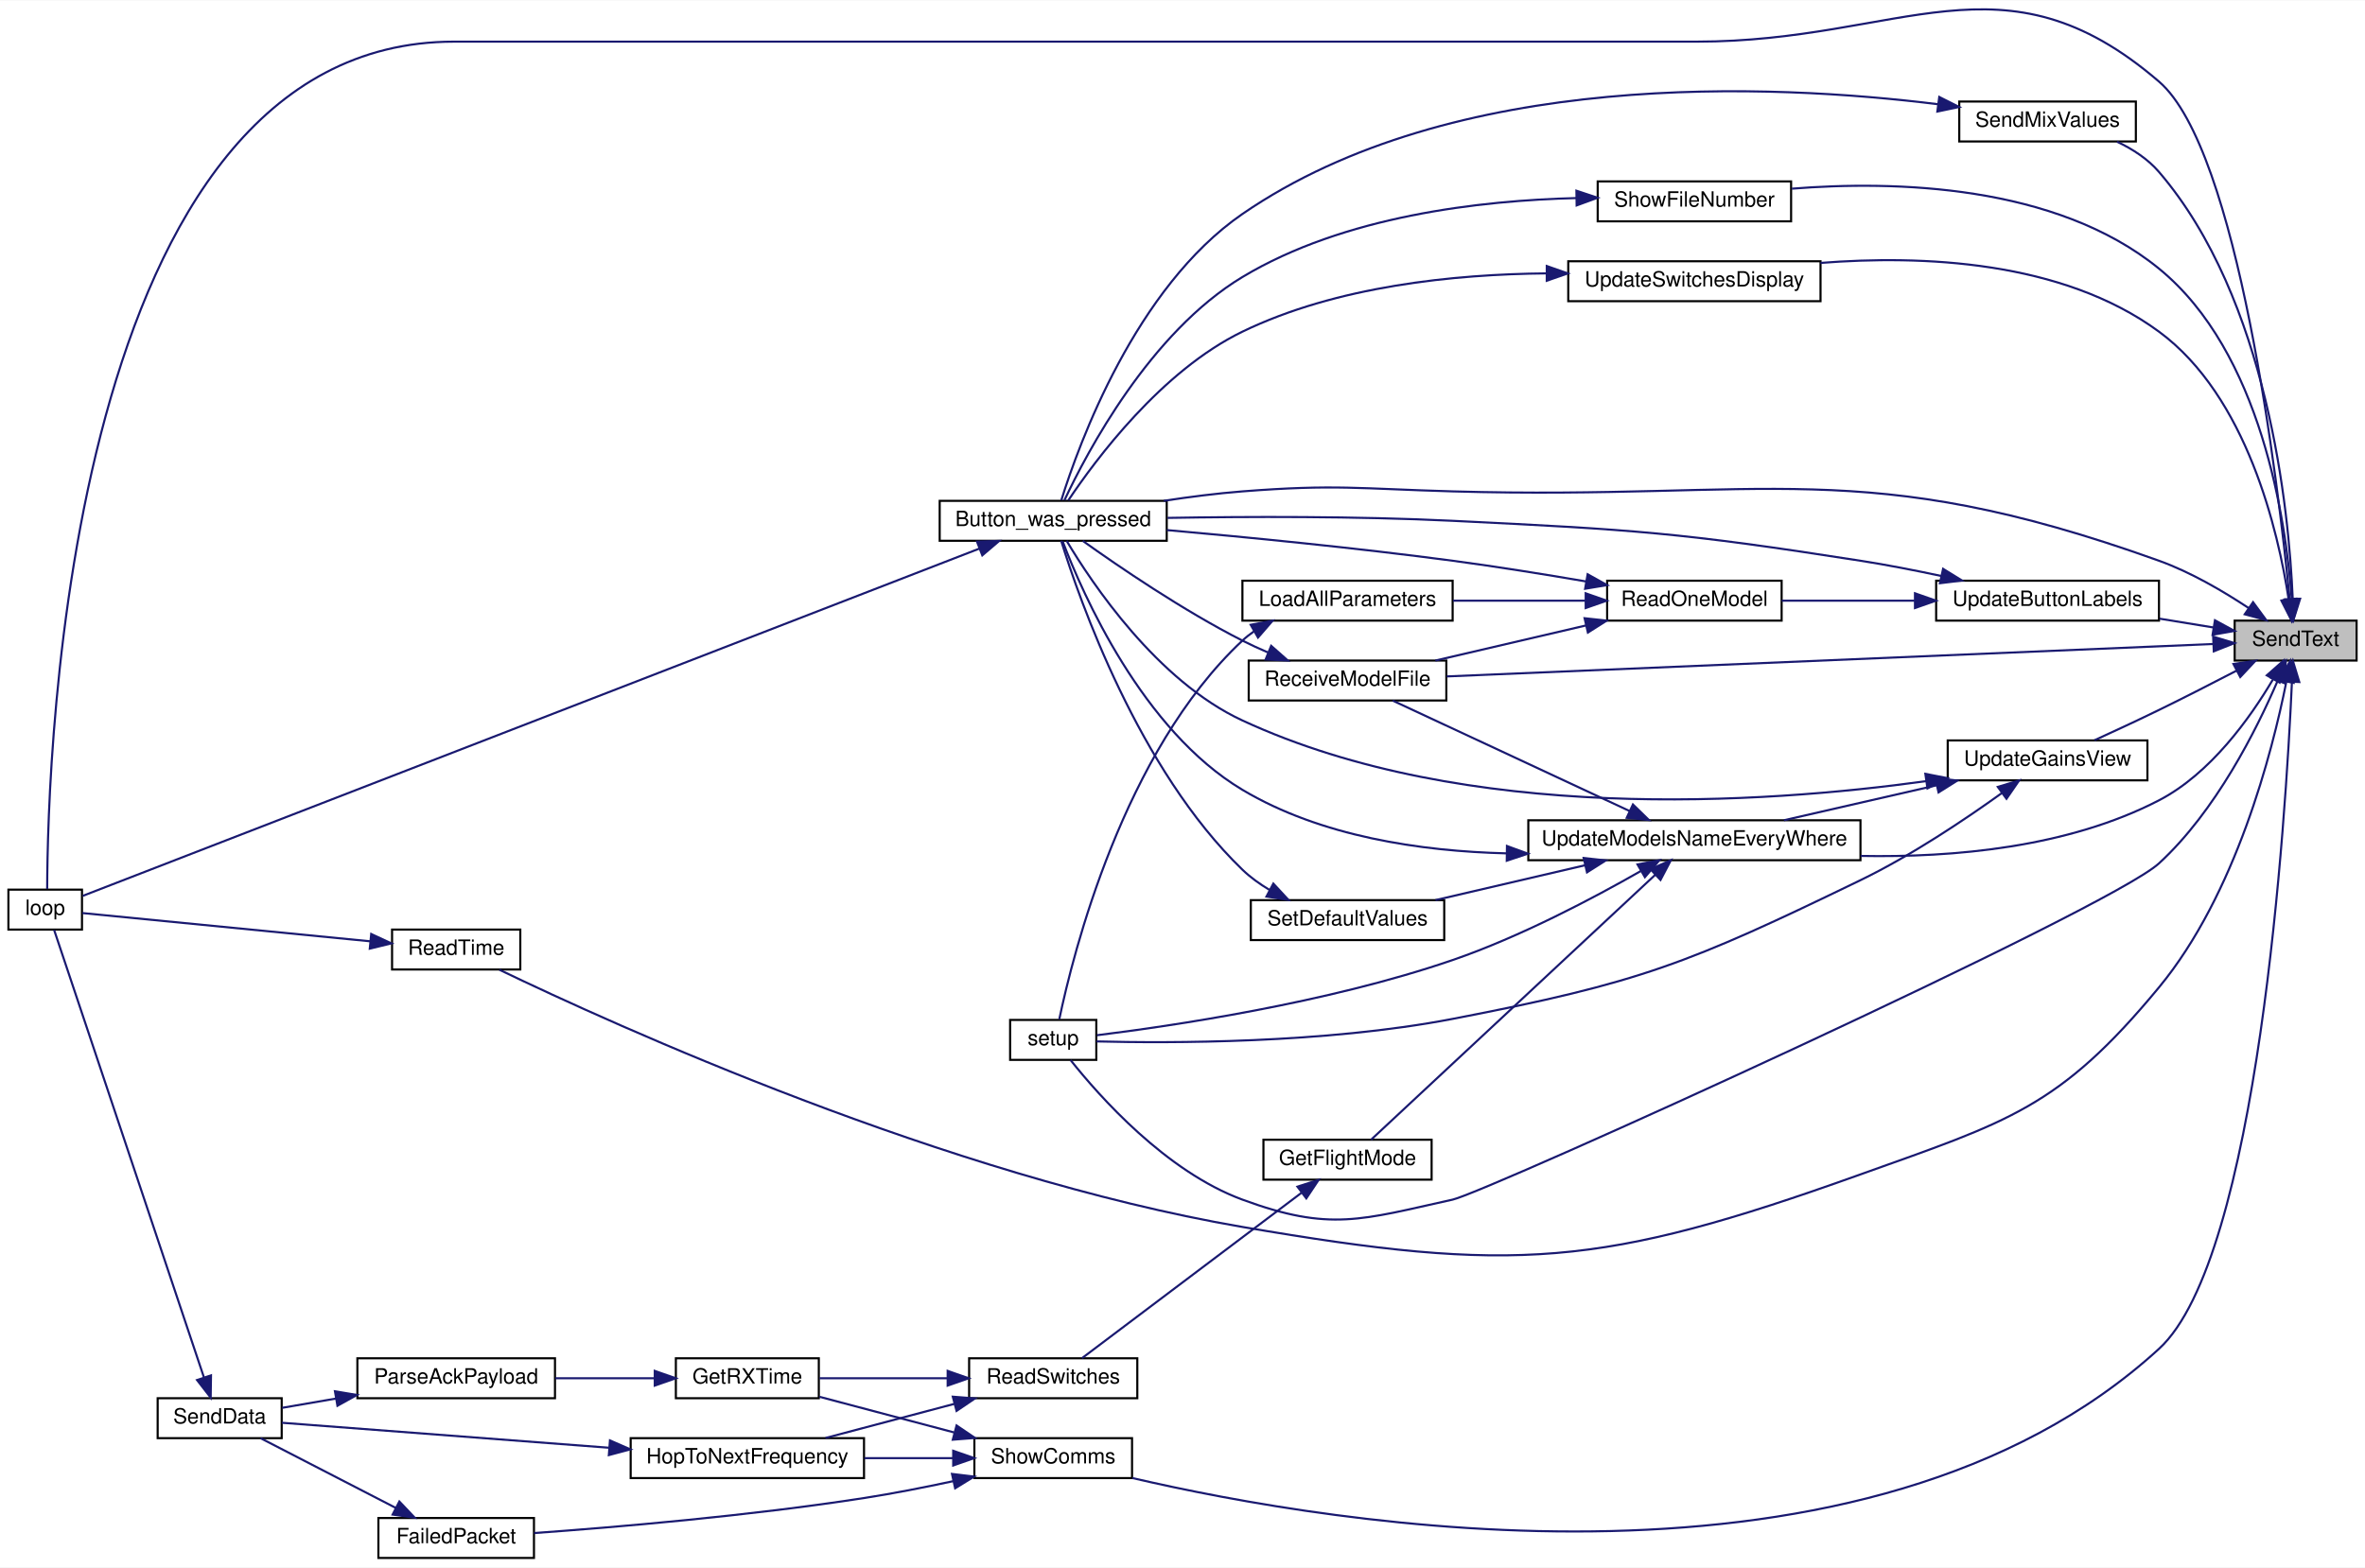
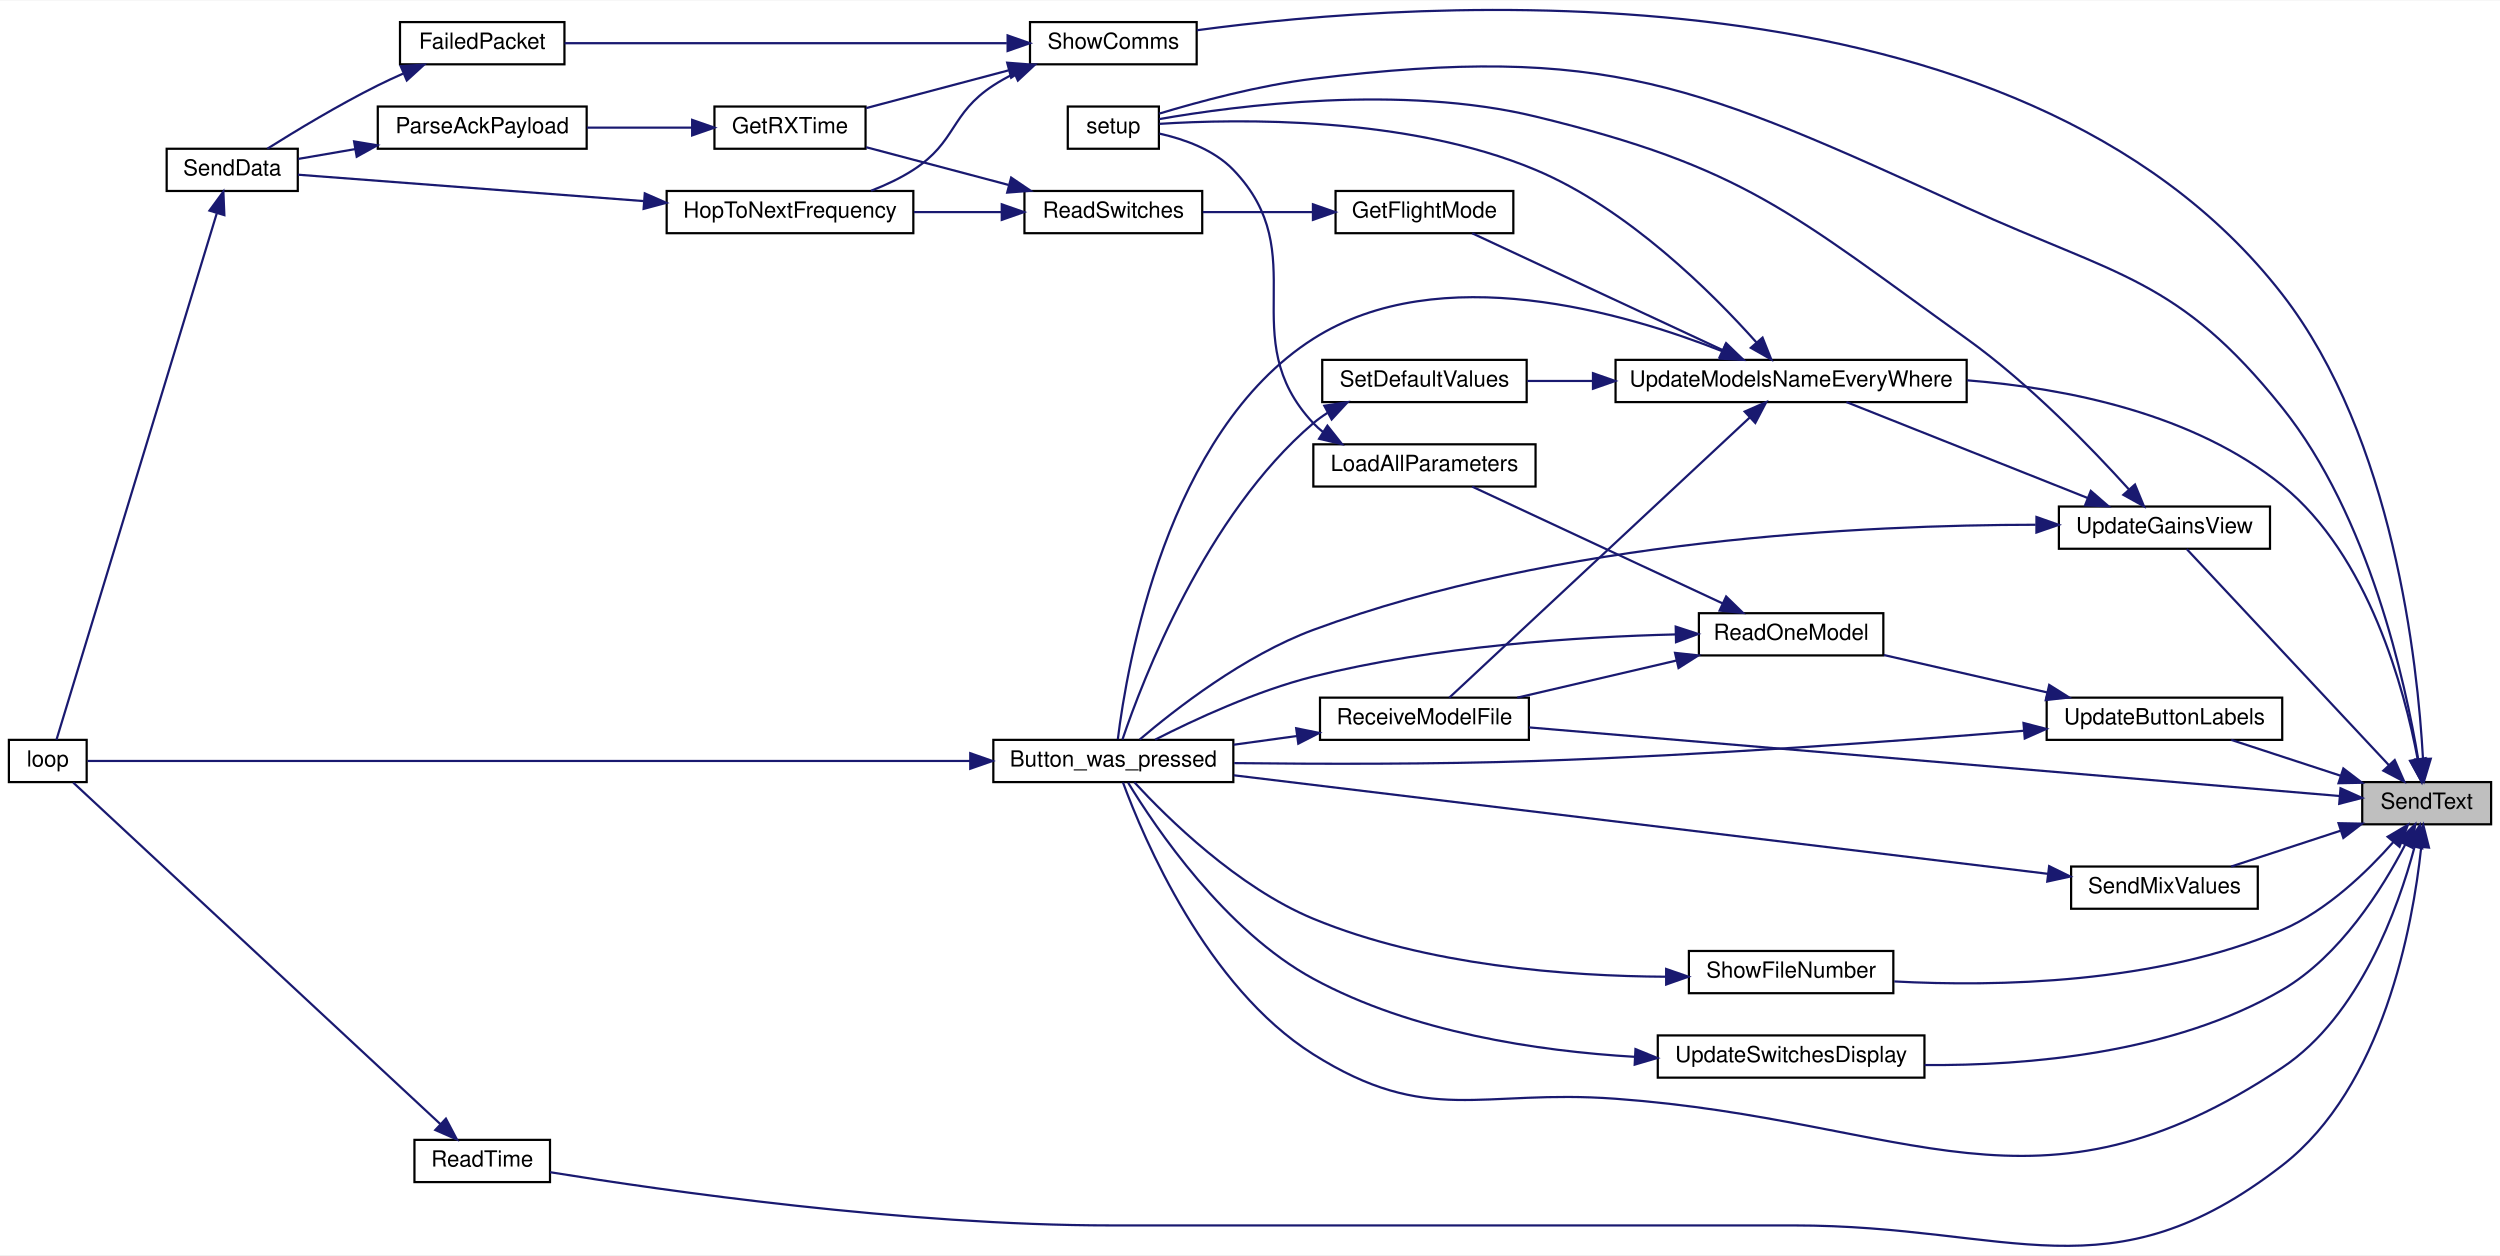
- <svg xmlns="http://www.w3.org/2000/svg" xmlns:xlink="http://www.w3.org/1999/xlink" width="1125pt" height="746pt" viewBox="0.00 0.00 1125.00 745.63">
-   <g id="graph0" class="graph" transform="scale(1 1) rotate(0) translate(4 741.63)">
-     <polygon fill="white" stroke="transparent" points="-4,4 -4,-741.63 1121,-741.63 1121,4 -4,4" />
+ <svg xmlns="http://www.w3.org/2000/svg" xmlns:xlink="http://www.w3.org/1999/xlink" width="1125pt" height="565pt" viewBox="0.00 0.00 1125.00 564.54">
+   <g id="graph0" class="graph" transform="scale(1 1) rotate(0) translate(4 560.54)">
+     <polygon fill="white" stroke="transparent" points="-4,4 -4,-560.54 1121,-560.54 1121,4 -4,4" />
    <g id="node1" class="node">
      <g id="a_node1">
        <a xlink:title=" ">
-           <polygon fill="#bfbfbf" stroke="black" points="1059,-427.5 1059,-446.5 1117,-446.5 1117,-427.5 1059,-427.5" />
-           <text text-anchor="middle" x="1088" y="-434.5" font-family="Helvetica,sans-Serif" font-size="10.00">SendText</text>
+           <polygon fill="#bfbfbf" stroke="black" points="1059,-189.83 1059,-208.83 1117,-208.83 1117,-189.83 1059,-189.83" />
+           <text text-anchor="middle" x="1088" y="-196.83" font-family="Helvetica,sans-Serif" font-size="10.00">SendText</text>
        </a>
      </g>
    </g>
    <g id="node2" class="node">
      <g id="a_node2">
        <a xlink:href="_transmitter_code_2src_2main_8cpp.html#aed6c682ed45951f95e0b02cf6b570da2" target="_top" xlink:title=" ">
-           <polygon fill="white" stroke="black" points="443,-484.5 443,-503.5 551,-503.5 551,-484.5 443,-484.5" />
-           <text text-anchor="middle" x="497" y="-491.5" font-family="Helvetica,sans-Serif" font-size="10.00">Button_was_pressed</text>
+           <polygon fill="white" stroke="black" points="443,-208.83 443,-227.83 551,-227.83 551,-208.83 443,-208.83" />
+           <text text-anchor="middle" x="497" y="-215.83" font-family="Helvetica,sans-Serif" font-size="10.00">Button_was_pressed</text>
        </a>
      </g>
    </g>
    <g id="edge1" class="edge">
-       <path fill="none" stroke="midnightblue" d="M1065.62,-452.51C1053.65,-460.45 1038.12,-469.57 1023,-475 881.78,-525.71 836.99,-503.75 687,-508 642.57,-509.26 631.31,-511.46 587,-508 574.84,-507.05 561.82,-505.38 549.61,-503.51" />
-       <polygon fill="midnightblue" stroke="midnightblue" points="1067.75,-455.29 1074.02,-446.75 1063.79,-449.52 1067.75,-455.29" />
+       <path fill="none" stroke="midnightblue" d="M1082.53,-179.56C1075.2,-152.2 1057.83,-103.54 1023,-80.33 911.93,-6.31 856.12,-56.59 723,-66.33 662.07,-70.79 638.7,-53.78 587,-86.33 538.81,-116.66 510.55,-183.65 501.34,-208.66" />
+       <polygon fill="midnightblue" stroke="midnightblue" points="1079.2,-180.67 1085,-189.54 1085.99,-178.99 1079.2,-180.67" />
+     </g>
+     <g id="node4" class="node">
+       <g id="a_node4">
+         <a xlink:href="_transmitter_code_2src_2main_8cpp.html#a483cced19b61975f76957f5696425fe9" target="_top" xlink:title=" ">
+           <polygon fill="white" stroke="black" points="182.5,-28.83 182.5,-47.83 243.5,-47.83 243.5,-28.83 182.5,-28.83" />
+           <text text-anchor="middle" x="213" y="-35.83" font-family="Helvetica,sans-Serif" font-size="10.00">ReadTime</text>
+         </a>
+       </g>
+     </g>
+     <g id="edge3" class="edge">
+       <path fill="none" stroke="midnightblue" d="M1085.51,-179.23C1081.73,-144.04 1068.55,-71.64 1023,-36.33 945.14,24.02 901.51,-9.33 803,-9.33 803,-9.33 803,-9.33 496,-9.33 403.47,-9.33 294.76,-24.97 243.54,-33.28" />
+       <polygon fill="midnightblue" stroke="midnightblue" points="1082.06,-179.99 1086.46,-189.63 1089.04,-179.36 1082.06,-179.99" />
+     </g>
+     <g id="node5" class="node">
+       <g id="a_node5">
+         <a xlink:href="_transmitter_code_2src_2main_8cpp.html#ab7c9edf843c732d7fe296564f39bc0dc" target="_top" xlink:title="RECEIVE A MODEL FILE.">
+           <polygon fill="white" stroke="black" points="590,-227.83 590,-246.83 684,-246.83 684,-227.83 590,-227.83" />
+           <text text-anchor="middle" x="637" y="-234.83" font-family="Helvetica,sans-Serif" font-size="10.00">ReceiveModelFile</text>
+         </a>
+       </g>
+     </g>
+     <g id="edge5" class="edge">
+       <path fill="none" stroke="midnightblue" d="M1048.75,-202.57C966.49,-209.53 773.01,-225.9 684.12,-233.43" />
+       <polygon fill="midnightblue" stroke="midnightblue" points="1049.24,-206.04 1058.91,-201.71 1048.65,-199.06 1049.24,-206.04" />
+     </g>
+     <g id="node6" class="node">
+       <g id="a_node6">
+         <a xlink:href="_transmitter_code_2src_2main_8cpp.html#a5616f31633181a5cefde5d7cb6210d3f" target="_top" xlink:title=" ">
+           <polygon fill="white" stroke="black" points="928,-151.83 928,-170.83 1012,-170.83 1012,-151.83 928,-151.83" />
+           <text text-anchor="middle" x="970" y="-158.83" font-family="Helvetica,sans-Serif" font-size="10.00">SendMixValues</text>
+         </a>
+       </g>
+     </g>
+     <g id="edge7" class="edge">
+       <path fill="none" stroke="midnightblue" d="M1049.31,-186.98C1033.31,-181.74 1014.95,-175.73 1000.03,-170.84" />
+       <polygon fill="midnightblue" stroke="midnightblue" points="1048.33,-190.34 1058.92,-190.13 1050.51,-183.69 1048.33,-190.34" />
+     </g>
+     <g id="node7" class="node">
+       <g id="a_node7">
+         <a xlink:href="_transmitter_code_2src_2main_8cpp.html#a4fc01d736fe50cf5b977f755b675f11d" target="_top" xlink:title=" ">
+           <polygon fill="white" stroke="black" points="476.5,-493.83 476.5,-512.83 517.5,-512.83 517.5,-493.83 476.5,-493.83" />
+           <text text-anchor="middle" x="497" y="-500.83" font-family="Helvetica,sans-Serif" font-size="10.00">setup</text>
+         </a>
+       </g>
+     </g>
+     <g id="edge9" class="edge">
+       <path fill="none" stroke="midnightblue" d="M1084.25,-218.8C1078.44,-253.86 1062.1,-328.54 1023,-377.33 976.28,-435.64 948.99,-436.34 881,-467.33 759.81,-522.57 719.21,-541.43 587,-525.33 562.67,-522.37 535.4,-515.01 517.54,-509.61" />
+       <polygon fill="midnightblue" stroke="midnightblue" points="1087.71,-219.3 1085.78,-208.88 1080.79,-218.23 1087.71,-219.3" />
+     </g>
+     <g id="node8" class="node">
+       <g id="a_node8">
+         <a xlink:href="_radio_functions_8h.html#aac472b3398ab38e7f54b1a2cae96ba62" target="_top" xlink:title="SHOW COMMS.">
+           <polygon fill="white" stroke="black" points="459.5,-531.83 459.5,-550.83 534.5,-550.83 534.5,-531.83 459.5,-531.83" />
+           <text text-anchor="middle" x="497" y="-538.83" font-family="Helvetica,sans-Serif" font-size="10.00">ShowComms</text>
+         </a>
+       </g>
+     </g>
+     <g id="edge10" class="edge">
+       <path fill="none" stroke="midnightblue" d="M1086.34,-219.41C1083.97,-262.22 1073.07,-363.8 1023,-428.33 904.42,-581.18 633.15,-560.49 534.62,-547.16" />
+       <polygon fill="midnightblue" stroke="midnightblue" points="1089.85,-219.34 1086.8,-209.2 1082.86,-219.03 1089.85,-219.34" />
+     </g>
+     <g id="node14" class="node">
+       <g id="a_node14">
+         <a xlink:href="_transmitter_code_2src_2main_8cpp.html#aa337d6e5cf496fbca7cdc61818f8239a" target="_top" xlink:title="updates display in textbox">
+           <polygon fill="white" stroke="black" points="756,-113.83 756,-132.83 848,-132.83 848,-113.83 756,-113.83" />
+           <text text-anchor="middle" x="802" y="-120.83" font-family="Helvetica,sans-Serif" font-size="10.00">ShowFileNumber</text>
+         </a>
+       </g>
+     </g>
+     <g id="edge19" class="edge">
+       <path fill="none" stroke="midnightblue" d="M1073.09,-181.95C1061.31,-168.59 1043.14,-151.01 1023,-142.33 966.49,-117.98 894.37,-116.69 848.41,-119.12" />
+       <polygon fill="midnightblue" stroke="midnightblue" points="1070.44,-184.23 1079.57,-189.6 1075.78,-179.7 1070.44,-184.23" />
+     </g>
+     <g id="node15" class="node">
+       <g id="a_node15">
+         <a xlink:href="_transmitter_code_2src_2main_8cpp.html#abf59862cf6c4e3df5a76f0bfea8919ef" target="_top" xlink:title=" ">
+           <polygon fill="white" stroke="black" points="917,-227.83 917,-246.83 1023,-246.83 1023,-227.83 917,-227.83" />
+           <text text-anchor="middle" x="970" y="-234.83" font-family="Helvetica,sans-Serif" font-size="10.00">UpdateButtonLabels</text>
+         </a>
+       </g>
+     </g>
+     <g id="edge21" class="edge">
+       <path fill="none" stroke="midnightblue" d="M1049.31,-211.68C1033.31,-216.92 1014.95,-222.93 1000.03,-227.82" />
+       <polygon fill="midnightblue" stroke="midnightblue" points="1050.51,-214.97 1058.92,-208.53 1048.33,-208.32 1050.51,-214.97" />
+     </g>
+     <g id="node18" class="node">
+       <g id="a_node18">
+         <a xlink:href="_transmitter_code_2src_2main_8cpp.html#a04d3d440eb8e47bc4061b9c51e27e206" target="_top" xlink:title=" ">
+           <polygon fill="white" stroke="black" points="922.5,-313.83 922.5,-332.83 1017.5,-332.83 1017.5,-313.83 922.5,-313.83" />
+           <text text-anchor="middle" x="970" y="-320.83" font-family="Helvetica,sans-Serif" font-size="10.00">UpdateGainsView</text>
+         </a>
+       </g>
+     </g>
+     <g id="edge28" class="edge">
+       <path fill="none" stroke="midnightblue" d="M1070.99,-216.45C1046.28,-242.86 999.67,-292.68 980.06,-313.65" />
+       <polygon fill="midnightblue" stroke="midnightblue" points="1073.62,-218.75 1077.9,-209.06 1068.51,-213.97 1073.62,-218.75" />
+     </g>
+     <g id="node19" class="node">
+       <g id="a_node19">
+         <a xlink:href="_transmitter_code_2src_2main_8cpp.html#a9e1de754e1d2d483fb15957f70cf0488" target="_top" xlink:title=" ">
+           <polygon fill="white" stroke="black" points="723,-379.83 723,-398.83 881,-398.83 881,-379.83 723,-379.83" />
+           <text text-anchor="middle" x="802" y="-386.83" font-family="Helvetica,sans-Serif" font-size="10.00">UpdateModelsNameEveryWhere</text>
+         </a>
+       </g>
+     </g>
+     <g id="edge41" class="edge">
+       <path fill="none" stroke="midnightblue" d="M1083.93,-219.25C1078.01,-250.51 1061.98,-310.79 1023,-342.33 983.38,-374.39 926.98,-385.98 881.21,-389.63" />
+       <polygon fill="midnightblue" stroke="midnightblue" points="1087.42,-219.6 1085.67,-209.15 1080.52,-218.41 1087.42,-219.6" />
+     </g>
+     <g id="node23" class="node">
+       <g id="a_node23">
+         <a xlink:href="_transmitter_code_2src_2main_8cpp.html#a789078ba3c1d92997ab8764eb20cce4f" target="_top" xlink:title=" ">
+           <polygon fill="white" stroke="black" points="742,-75.83 742,-94.83 862,-94.83 862,-75.83 742,-75.83" />
+           <text text-anchor="middle" x="802" y="-82.83" font-family="Helvetica,sans-Serif" font-size="10.00">UpdateSwitchesDisplay</text>
+         </a>
+       </g>
+     </g>
+     <g id="edge42" class="edge">
+       <path fill="none" stroke="midnightblue" d="M1078.28,-180.57C1068.02,-160.81 1049.03,-130.5 1023,-115.33 974.04,-86.8 908.77,-81.14 862.06,-81.5" />
+       <polygon fill="midnightblue" stroke="midnightblue" points="1075.27,-182.39 1082.83,-189.81 1081.55,-179.29 1075.27,-182.39" />
    </g>
    <g id="node3" class="node">
      <g id="a_node3">
        <a xlink:href="_transmitter_code_2src_2main_8cpp.html#afe461d27b9c48d5921c00d521181f12f" target="_top" xlink:title=" ">
-           <polygon fill="white" stroke="black" points="0,-299.5 0,-318.5 35,-318.5 35,-299.5 0,-299.5" />
-           <text text-anchor="middle" x="17.5" y="-306.5" font-family="Helvetica,sans-Serif" font-size="10.00">loop</text>
-         </a>
-       </g>
-     </g>
-     <g id="edge3" class="edge">
-       <path fill="none" stroke="midnightblue" d="M1085.21,-456.5C1079.66,-512.27 1060.81,-670.47 1023,-703 948.6,-767 901.14,-722 803,-722 803,-722 803,-722 212,-722 27.9,-722 18.6,-381.34 18.44,-318.8" />
-       <polygon fill="midnightblue" stroke="midnightblue" points="1088.7,-456.8 1086.17,-446.51 1081.73,-456.13 1088.7,-456.8" />
-     </g>
-     <g id="node4" class="node">
-       <g id="a_node4">
-         <a xlink:href="_transmitter_code_2src_2main_8cpp.html#a483cced19b61975f76957f5696425fe9" target="_top" xlink:title=" ">
-           <polygon fill="white" stroke="black" points="182.5,-280.5 182.5,-299.5 243.5,-299.5 243.5,-280.5 182.5,-280.5" />
-           <text text-anchor="middle" x="213" y="-287.5" font-family="Helvetica,sans-Serif" font-size="10.00">ReadTime</text>
-         </a>
-       </g>
+           <polygon fill="white" stroke="black" points="0,-208.83 0,-227.83 35,-227.83 35,-208.83 0,-208.83" />
+           <text text-anchor="middle" x="17.5" y="-215.83" font-family="Helvetica,sans-Serif" font-size="10.00">loop</text>
+         </a>
+       </g>
+     </g>
+     <g id="edge2" class="edge">
+       <path fill="none" stroke="midnightblue" d="M432.57,-218.33C321.68,-218.33 98.39,-218.33 35.39,-218.33" />
+       <polygon fill="midnightblue" stroke="midnightblue" points="432.61,-221.83 442.61,-218.33 432.61,-214.83 432.61,-221.83" />
    </g>
    <g id="edge4" class="edge">
-       <path fill="none" stroke="midnightblue" d="M1083.53,-417.13C1076.87,-383.89 1059.59,-316.29 1023,-272 975.56,-214.58 951.12,-208.12 881,-183 757.55,-138.77 716.25,-135.81 587,-158 446.18,-182.18 287.95,-254.21 233.57,-280.37" />
-       <polygon fill="midnightblue" stroke="midnightblue" points="1080.17,-418.18 1085.46,-427.36 1087.04,-416.89 1080.17,-418.18" />
-     </g>
-     <g id="node5" class="node">
-       <g id="a_node5">
-         <a xlink:href="_transmitter_code_2src_2main_8cpp.html#ab7c9edf843c732d7fe296564f39bc0dc" target="_top" xlink:title="RECEIVE A MODEL FILE.">
-           <polygon fill="white" stroke="black" points="590,-408.5 590,-427.5 684,-427.5 684,-408.5 590,-408.5" />
-           <text text-anchor="middle" x="637" y="-415.5" font-family="Helvetica,sans-Serif" font-size="10.00">ReceiveModelFile</text>
-         </a>
-       </g>
+       <path fill="none" stroke="midnightblue" d="M194.24,-54.85C154.71,-91.62 60.46,-179.3 28.95,-208.6" />
+       <polygon fill="midnightblue" stroke="midnightblue" points="196.66,-57.38 201.6,-48.01 191.89,-52.26 196.66,-57.38" />
    </g>
    <g id="edge6" class="edge">
-       <path fill="none" stroke="midnightblue" d="M1048.75,-435.38C966.49,-431.9 773.01,-423.71 684.12,-419.95" />
-       <polygon fill="midnightblue" stroke="midnightblue" points="1048.77,-438.89 1058.91,-435.81 1049.07,-431.89 1048.77,-438.89" />
-     </g>
-     <g id="node6" class="node">
-       <g id="a_node6">
-         <a xlink:href="_transmitter_code_2src_2main_8cpp.html#a5616f31633181a5cefde5d7cb6210d3f" target="_top" xlink:title=" ">
-           <polygon fill="white" stroke="black" points="928,-674.5 928,-693.5 1012,-693.5 1012,-674.5 928,-674.5" />
-           <text text-anchor="middle" x="970" y="-681.5" font-family="Helvetica,sans-Serif" font-size="10.00">SendMixValues</text>
-         </a>
-       </g>
+       <path fill="none" stroke="midnightblue" d="M579.61,-229.57C570.19,-228.27 560.45,-226.93 551.12,-225.64" />
+       <polygon fill="midnightblue" stroke="midnightblue" points="579.28,-233.05 589.66,-230.95 580.23,-226.12 579.28,-233.05" />
    </g>
    <g id="edge8" class="edge">
-       <path fill="none" stroke="midnightblue" d="M1086.62,-456.92C1084.8,-499.31 1074.88,-599.51 1023,-660 1017.69,-666.19 1010.45,-670.88 1003.06,-674.39" />
-       <polygon fill="midnightblue" stroke="midnightblue" points="1090.13,-456.9 1086.95,-446.79 1083.13,-456.68 1090.13,-456.9" />
-     </g>
-     <g id="node7" class="node">
-       <g id="a_node7">
-         <a xlink:href="_transmitter_code_2src_2main_8cpp.html#a4fc01d736fe50cf5b977f755b675f11d" target="_top" xlink:title=" ">
-           <polygon fill="white" stroke="black" points="476.5,-237.5 476.5,-256.5 517.5,-256.5 517.5,-237.5 476.5,-237.5" />
-           <text text-anchor="middle" x="497" y="-244.5" font-family="Helvetica,sans-Serif" font-size="10.00">setup</text>
-         </a>
-       </g>
-     </g>
-     <g id="edge10" class="edge">
-       <path fill="none" stroke="midnightblue" d="M1079.44,-417.86C1069.5,-394.73 1050.05,-355.84 1023,-331 999.07,-309.02 703.1,-174.55 687,-171 643.6,-161.42 628.7,-155.62 587,-171 550.59,-184.43 518.97,-220.13 505.26,-237.39" />
-       <polygon fill="midnightblue" stroke="midnightblue" points="1076.28,-419.37 1083.34,-427.27 1082.75,-416.69 1076.28,-419.37" />
-     </g>
-     <g id="node8" class="node">
-       <g id="a_node8">
-         <a xlink:href="_radio_functions_8h.html#aac472b3398ab38e7f54b1a2cae96ba62" target="_top" xlink:title="SHOW COMMS.">
-           <polygon fill="white" stroke="black" points="459.5,-38.5 459.5,-57.5 534.5,-57.5 534.5,-38.5 459.5,-38.5" />
-           <text text-anchor="middle" x="497" y="-45.5" font-family="Helvetica,sans-Serif" font-size="10.00">ShowComms</text>
-         </a>
-       </g>
-     </g>
-     <g id="edge11" class="edge">
-       <path fill="none" stroke="midnightblue" d="M1086.24,-417.24C1083.28,-351.71 1070.26,-143.23 1023,-100 883.95,27.2 629.29,-16.48 534.67,-38.52" />
-       <polygon fill="midnightblue" stroke="midnightblue" points="1082.75,-417.59 1086.67,-427.43 1089.74,-417.29 1082.75,-417.59" />
-     </g>
-     <g id="node14" class="node">
-       <g id="a_node14">
-         <a xlink:href="_transmitter_code_2src_2main_8cpp.html#aa337d6e5cf496fbca7cdc61818f8239a" target="_top" xlink:title="updates display in textbox">
-           <polygon fill="white" stroke="black" points="756,-636.5 756,-655.5 848,-655.5 848,-636.5 756,-636.5" />
-           <text text-anchor="middle" x="802" y="-643.5" font-family="Helvetica,sans-Serif" font-size="10.00">ShowFileNumber</text>
-         </a>
-       </g>
-     </g>
-     <g id="edge20" class="edge">
-       <path fill="none" stroke="midnightblue" d="M1086.16,-456.62C1083.43,-493.75 1071.88,-574.14 1023,-614 973.8,-654.13 896.99,-655.9 848.37,-652.04" />
-       <polygon fill="midnightblue" stroke="midnightblue" points="1089.66,-456.77 1086.75,-446.58 1082.67,-456.36 1089.66,-456.77" />
-     </g>
-     <g id="node15" class="node">
-       <g id="a_node15">
-         <a xlink:href="_transmitter_code_2src_2main_8cpp.html#abf59862cf6c4e3df5a76f0bfea8919ef" target="_top" xlink:title=" ">
-           <polygon fill="white" stroke="black" points="917,-446.5 917,-465.5 1023,-465.5 1023,-446.5 917,-446.5" />
-           <text text-anchor="middle" x="970" y="-453.5" font-family="Helvetica,sans-Serif" font-size="10.00">UpdateButtonLabels</text>
-         </a>
-       </g>
-     </g>
-     <g id="edge22" class="edge">
-       <path fill="none" stroke="midnightblue" d="M1048.93,-443.24C1040.73,-444.58 1031.94,-446.02 1023.32,-447.43" />
-       <polygon fill="midnightblue" stroke="midnightblue" points="1049.62,-446.67 1058.92,-441.6 1048.49,-439.76 1049.62,-446.67" />
-     </g>
-     <g id="node18" class="node">
-       <g id="a_node18">
-         <a xlink:href="_transmitter_code_2src_2main_8cpp.html#a04d3d440eb8e47bc4061b9c51e27e206" target="_top" xlink:title=" ">
-           <polygon fill="white" stroke="black" points="922.5,-370.5 922.5,-389.5 1017.5,-389.5 1017.5,-370.5 922.5,-370.5" />
-           <text text-anchor="middle" x="970" y="-377.5" font-family="Helvetica,sans-Serif" font-size="10.00">UpdateGainsView</text>
-         </a>
-       </g>
-     </g>
-     <g id="edge29" class="edge">
-       <path fill="none" stroke="midnightblue" d="M1059.91,-422.7C1048.56,-416.8 1035.2,-409.96 1023,-404 1012.99,-399.11 1001.79,-393.91 992.35,-389.6" />
-       <polygon fill="midnightblue" stroke="midnightblue" points="1058.42,-425.87 1068.9,-427.4 1061.66,-419.66 1058.42,-425.87" />
-     </g>
-     <g id="node19" class="node">
-       <g id="a_node19">
-         <a xlink:href="_transmitter_code_2src_2main_8cpp.html#a9e1de754e1d2d483fb15957f70cf0488" target="_top" xlink:title=" ">
-           <polygon fill="white" stroke="black" points="723,-332.5 723,-351.5 881,-351.5 881,-332.5 723,-332.5" />
-           <text text-anchor="middle" x="802" y="-339.5" font-family="Helvetica,sans-Serif" font-size="10.00">UpdateModelsNameEveryWhere</text>
-         </a>
-       </g>
-     </g>
-     <g id="edge42" class="edge">
-       <path fill="none" stroke="midnightblue" d="M1077.15,-418.42C1066.45,-400.32 1047.55,-373.73 1023,-361 979.7,-338.54 925.09,-333.71 881.11,-334.54" />
-       <polygon fill="midnightblue" stroke="midnightblue" points="1074.28,-420.46 1082.23,-427.46 1080.38,-417.03 1074.28,-420.46" />
-     </g>
-     <g id="node23" class="node">
-       <g id="a_node23">
-         <a xlink:href="_transmitter_code_2src_2main_8cpp.html#a789078ba3c1d92997ab8764eb20cce4f" target="_top" xlink:title=" ">
-           <polygon fill="white" stroke="black" points="742,-598.5 742,-617.5 862,-617.5 862,-598.5 742,-598.5" />
-           <text text-anchor="middle" x="802" y="-605.5" font-family="Helvetica,sans-Serif" font-size="10.00">UpdateSwitchesDisplay</text>
-         </a>
-       </g>
-     </g>
-     <g id="edge43" class="edge">
-       <path fill="none" stroke="midnightblue" d="M1084.69,-456.58C1079.74,-488.96 1064.91,-553.16 1023,-584 976.89,-617.93 909.93,-620.49 862.01,-616.71" />
-       <polygon fill="midnightblue" stroke="midnightblue" points="1088.17,-456.94 1086.06,-446.56 1081.24,-455.99 1088.17,-456.94" />
-     </g>
-     <g id="edge2" class="edge">
-       <path fill="none" stroke="midnightblue" d="M461.95,-480.81C367.5,-444.21 104.57,-342.35 35.37,-315.54" />
-       <polygon fill="midnightblue" stroke="midnightblue" points="460.74,-484.09 471.33,-484.44 463.27,-477.57 460.74,-484.09" />
-     </g>
-     <g id="edge5" class="edge">
-       <path fill="none" stroke="midnightblue" d="M171.98,-293.93C129.78,-298.07 65.33,-304.4 35.16,-307.36" />
-       <polygon fill="midnightblue" stroke="midnightblue" points="172.58,-297.39 182.19,-292.93 171.9,-290.42 172.58,-297.39" />
-     </g>
-     <g id="edge7" class="edge">
-       <path fill="none" stroke="midnightblue" d="M599.06,-431.4C594.94,-433.17 590.84,-435.05 587,-437 558.7,-451.37 528,-472.35 511.07,-484.44" />
-       <polygon fill="midnightblue" stroke="midnightblue" points="600.68,-434.52 608.62,-427.51 598.04,-428.04 600.68,-434.52" />
-     </g>
-     <g id="edge9" class="edge">
-       <path fill="none" stroke="midnightblue" d="M917.82,-692.23C839.26,-701.99 687.54,-709.16 587,-640 536.13,-605 509.17,-530.49 500.85,-503.78" />
-       <polygon fill="midnightblue" stroke="midnightblue" points="918.48,-695.67 927.94,-690.91 917.57,-688.73 918.48,-695.67" />
+       <path fill="none" stroke="midnightblue" d="M917.65,-167.54C827.67,-178.43 642.44,-200.85 551.18,-211.89" />
+       <polygon fill="midnightblue" stroke="midnightblue" points="918.11,-171.01 927.61,-166.34 917.27,-164.07 918.11,-171.01" />
    </g>
    <g id="node9" class="node">
      <g id="a_node9">
        <a xlink:href="_radio_functions_8h.html#a783a0141bea15d8539730afd4b3b06a3" target="_top" xlink:title=" ">
-           <polygon fill="white" stroke="black" points="176,-0.5 176,-19.5 250,-19.5 250,-0.5 176,-0.5" />
-           <text text-anchor="middle" x="213" y="-7.5" font-family="Helvetica,sans-Serif" font-size="10.00">FailedPacket</text>
-         </a>
-       </g>
-     </g>
-     <g id="edge12" class="edge">
-       <path fill="none" stroke="midnightblue" d="M449.28,-37C435.7,-34.08 420.81,-31.15 407,-29 352.6,-20.54 288.97,-15.14 250.08,-12.34" />
-       <polygon fill="midnightblue" stroke="midnightblue" points="448.85,-40.48 459.37,-39.21 450.35,-33.65 448.85,-40.48" />
+           <polygon fill="white" stroke="black" points="176,-531.83 176,-550.83 250,-550.83 250,-531.83 176,-531.83" />
+           <text text-anchor="middle" x="213" y="-538.83" font-family="Helvetica,sans-Serif" font-size="10.00">FailedPacket</text>
+         </a>
+       </g>
+     </g>
+     <g id="edge11" class="edge">
+       <path fill="none" stroke="midnightblue" d="M449.07,-541.33C393.1,-541.33 300.75,-541.33 250.07,-541.33" />
+       <polygon fill="midnightblue" stroke="midnightblue" points="449.42,-544.83 459.42,-541.33 449.42,-537.83 449.42,-544.83" />
    </g>
    <g id="node11" class="node">
      <g id="a_node11">
        <a xlink:href="_transmitter_code_2src_2main_8cpp.html#acd508e422b616377d0f0cdb44e4cfae0" target="_top" xlink:title=" ">
-           <polygon fill="white" stroke="black" points="317.5,-76.5 317.5,-95.5 385.5,-95.5 385.5,-76.5 317.5,-76.5" />
-           <text text-anchor="middle" x="351.5" y="-83.5" font-family="Helvetica,sans-Serif" font-size="10.00">GetRXTime</text>
-         </a>
-       </g>
-     </g>
-     <g id="edge15" class="edge">
-       <path fill="none" stroke="midnightblue" d="M449.85,-60.22C428.98,-65.75 404.8,-72.15 385.75,-77.2" />
-       <polygon fill="midnightblue" stroke="midnightblue" points="451.02,-63.53 459.79,-57.59 449.23,-56.77 451.02,-63.53" />
+           <polygon fill="white" stroke="black" points="317.5,-493.83 317.5,-512.83 385.5,-512.83 385.5,-493.83 317.5,-493.83" />
+           <text text-anchor="middle" x="351.5" y="-500.83" font-family="Helvetica,sans-Serif" font-size="10.00">GetRXTime</text>
+         </a>
+       </g>
+     </g>
+     <g id="edge14" class="edge">
+       <path fill="none" stroke="midnightblue" d="M449.85,-529.11C428.98,-523.58 404.8,-517.18 385.75,-512.13" />
+       <polygon fill="midnightblue" stroke="midnightblue" points="449.23,-532.56 459.79,-531.74 451.02,-525.8 449.23,-532.56" />
    </g>
    <g id="node13" class="node">
      <g id="a_node13">
        <a xlink:href="_radio_functions_8cpp.html#aa48ea4c5d47aa93d17dbc7d7b19238d8" target="_top" xlink:title=" ">
-           <polygon fill="white" stroke="black" points="296,-38.5 296,-57.5 407,-57.5 407,-38.5 296,-38.5" />
-           <text text-anchor="middle" x="351.5" y="-45.5" font-family="Helvetica,sans-Serif" font-size="10.00">HopToNextFrequency</text>
-         </a>
-       </g>
-     </g>
-     <g id="edge18" class="edge">
-       <path fill="none" stroke="midnightblue" d="M449.41,-48C435.94,-48 421.1,-48 407.18,-48" />
-       <polygon fill="midnightblue" stroke="midnightblue" points="449.42,-51.5 459.42,-48 449.42,-44.5 449.42,-51.5" />
+           <polygon fill="white" stroke="black" points="296,-455.83 296,-474.83 407,-474.83 407,-455.83 296,-455.83" />
+           <text text-anchor="middle" x="351.5" y="-462.83" font-family="Helvetica,sans-Serif" font-size="10.00">HopToNextFrequency</text>
+         </a>
+       </g>
+     </g>
+     <g id="edge17" class="edge">
+       <path fill="none" stroke="midnightblue" d="M452.4,-527.63C449.13,-526.02 445.95,-524.26 443,-522.33 423.52,-509.61 426.54,-496.96 407,-484.33 401.19,-480.58 394.56,-477.47 387.96,-474.92" />
+       <polygon fill="midnightblue" stroke="midnightblue" points="451.23,-530.93 461.79,-531.74 454.04,-524.52 451.23,-530.93" />
    </g>
    <g id="node10" class="node">
      <g id="a_node10">
        <a xlink:href="_radio_functions_8cpp.html#a3d7322e78f097d02d476f17a6306997c" target="_top" xlink:title=" ">
-           <polygon fill="white" stroke="black" points="71,-57.5 71,-76.5 130,-76.5 130,-57.5 71,-57.5" />
-           <text text-anchor="middle" x="100.5" y="-64.5" font-family="Helvetica,sans-Serif" font-size="10.00">SendData</text>
-         </a>
-       </g>
+           <polygon fill="white" stroke="black" points="71,-474.83 71,-493.83 130,-493.83 130,-474.83 71,-474.83" />
+           <text text-anchor="middle" x="100.5" y="-481.83" font-family="Helvetica,sans-Serif" font-size="10.00">SendData</text>
+         </a>
+       </g>
+     </g>
+     <g id="edge12" class="edge">
+       <path fill="none" stroke="midnightblue" d="M177.36,-527.64C173.49,-525.93 169.64,-524.14 166,-522.33 148.43,-513.58 129.15,-501.93 116.29,-493.85" />
+       <polygon fill="midnightblue" stroke="midnightblue" points="176.31,-531 186.89,-531.7 179.06,-524.56 176.31,-531" />
    </g>
    <g id="edge13" class="edge">
-       <path fill="none" stroke="midnightblue" d="M184.26,-24.31C164.15,-34.68 137.52,-48.42 119.97,-57.47" />
-       <polygon fill="midnightblue" stroke="midnightblue" points="185.97,-27.36 193.26,-19.67 182.76,-21.14 185.97,-27.36" />
-     </g>
-     <g id="edge14" class="edge">
-       <path fill="none" stroke="midnightblue" d="M92.97,-86.52C76.51,-135.69 33.81,-263.26 21.73,-299.36" />
-       <polygon fill="midnightblue" stroke="midnightblue" points="96.37,-87.38 96.22,-76.79 89.73,-85.16 96.37,-87.38" />
+       <path fill="none" stroke="midnightblue" d="M93.52,-464.68C77.35,-411.58 33.2,-266.6 21.42,-227.92" />
+       <polygon fill="midnightblue" stroke="midnightblue" points="90.26,-466 96.52,-474.55 96.96,-463.96 90.26,-466" />
    </g>
    <g id="node12" class="node">
      <g id="a_node12">
        <a xlink:href="_radio_functions_8h.html#a230e862a4da0f66746b6b3afba6bd77a" target="_top" xlink:title=" ">
-           <polygon fill="white" stroke="black" points="166,-76.5 166,-95.5 260,-95.5 260,-76.5 166,-76.5" />
-           <text text-anchor="middle" x="213" y="-83.5" font-family="Helvetica,sans-Serif" font-size="10.00">ParseAckPayload</text>
-         </a>
-       </g>
+           <polygon fill="white" stroke="black" points="166,-493.83 166,-512.83 260,-512.83 260,-493.83 166,-493.83" />
+           <text text-anchor="middle" x="213" y="-500.83" font-family="Helvetica,sans-Serif" font-size="10.00">ParseAckPayload</text>
+         </a>
+       </g>
+     </g>
+     <g id="edge15" class="edge">
+       <path fill="none" stroke="midnightblue" d="M307.39,-503.33C292.35,-503.33 275.42,-503.33 260.15,-503.33" />
+       <polygon fill="midnightblue" stroke="midnightblue" points="307.46,-506.83 317.46,-503.33 307.46,-499.83 307.46,-506.83" />
    </g>
    <g id="edge16" class="edge">
-       <path fill="none" stroke="midnightblue" d="M307.39,-86C292.35,-86 275.42,-86 260.15,-86" />
-       <polygon fill="midnightblue" stroke="midnightblue" points="307.46,-89.5 317.46,-86 307.46,-82.5 307.46,-89.5" />
-     </g>
-     <g id="edge17" class="edge">
-       <path fill="none" stroke="midnightblue" d="M155.8,-76.34C146.93,-74.81 138.09,-73.29 130.2,-71.93" />
-       <polygon fill="midnightblue" stroke="midnightblue" points="155.33,-79.81 165.78,-78.05 156.52,-72.91 155.33,-79.81" />
-     </g>
-     <g id="edge19" class="edge">
-       <path fill="none" stroke="midnightblue" d="M285.7,-52.94C235.31,-56.79 167.82,-61.94 130.1,-64.82" />
-       <polygon fill="midnightblue" stroke="midnightblue" points="286.15,-56.42 295.86,-52.17 285.62,-49.44 286.15,-56.42" />
-     </g>
-     <g id="edge21" class="edge">
-       <path fill="none" stroke="midnightblue" d="M745.93,-647.57C700.3,-646.45 635.32,-639.07 587,-610 543.06,-583.57 513.05,-526.63 502.34,-503.78" />
-       <polygon fill="midnightblue" stroke="midnightblue" points="745.88,-651.07 755.94,-647.72 745.99,-644.07 745.88,-651.07" />
-     </g>
-     <g id="edge23" class="edge">
-       <path fill="none" stroke="midnightblue" d="M919.52,-467.73C907,-470.41 893.55,-473.04 881,-475 795.41,-488.39 773.53,-489.77 687,-494 641.28,-496.23 589.27,-496.03 551.39,-495.39" />
-       <polygon fill="midnightblue" stroke="midnightblue" points="920.3,-471.14 929.32,-465.58 918.8,-464.3 920.3,-471.14" />
+       <path fill="none" stroke="midnightblue" d="M155.8,-493.67C146.93,-492.14 138.09,-490.62 130.2,-489.26" />
+       <polygon fill="midnightblue" stroke="midnightblue" points="155.33,-497.14 165.78,-495.38 156.52,-490.24 155.33,-497.14" />
+     </g>
+     <g id="edge18" class="edge">
+       <path fill="none" stroke="midnightblue" d="M285.7,-470.27C235.31,-474.12 167.82,-479.27 130.1,-482.15" />
+       <polygon fill="midnightblue" stroke="midnightblue" points="286.15,-473.75 295.86,-469.5 285.62,-466.77 286.15,-473.75" />
+     </g>
+     <g id="edge20" class="edge">
+       <path fill="none" stroke="midnightblue" d="M745.73,-121.24C701.24,-121.48 637.95,-126.23 587,-147.33 552.85,-161.47 521.1,-192.84 506.47,-208.72" />
+       <polygon fill="midnightblue" stroke="midnightblue" points="745.76,-124.74 755.77,-121.26 745.77,-117.74 745.76,-124.74" />
+     </g>
+     <g id="edge22" class="edge">
+       <path fill="none" stroke="midnightblue" d="M906.51,-231.91C849.41,-227.24 762.6,-220.87 687,-218.33 641.25,-216.79 589.24,-216.93 551.38,-217.37" />
+       <polygon fill="midnightblue" stroke="midnightblue" points="906.57,-235.43 916.82,-232.76 907.14,-228.45 906.57,-235.43" />
    </g>
    <g id="node16" class="node">
      <g id="a_node16">
        <a xlink:href="_transmitter_code_2src_2main_8cpp.html#a3d9d955a8c7cfea4cc99e78f3746bd26" target="_top" xlink:title=" ">
-           <polygon fill="white" stroke="black" points="760.5,-446.5 760.5,-465.5 843.5,-465.5 843.5,-446.5 760.5,-446.5" />
-           <text text-anchor="middle" x="802" y="-453.5" font-family="Helvetica,sans-Serif" font-size="10.00">ReadOneModel</text>
-         </a>
-       </g>
+           <polygon fill="white" stroke="black" points="760.5,-265.83 760.5,-284.83 843.5,-284.83 843.5,-265.83 760.5,-265.83" />
+           <text text-anchor="middle" x="802" y="-272.83" font-family="Helvetica,sans-Serif" font-size="10.00">ReadOneModel</text>
+         </a>
+       </g>
+     </g>
+     <g id="edge23" class="edge">
+       <path fill="none" stroke="midnightblue" d="M917.23,-249.18C893.55,-254.6 865.89,-260.93 843.73,-266.01" />
+       <polygon fill="midnightblue" stroke="midnightblue" points="918.14,-252.56 927.11,-246.92 916.58,-245.74 918.14,-252.56" />
    </g>
    <g id="edge24" class="edge">
-       <path fill="none" stroke="midnightblue" d="M906.74,-456C885.6,-456 862.55,-456 843.56,-456" />
-       <polygon fill="midnightblue" stroke="midnightblue" points="906.93,-459.5 916.93,-456 906.93,-452.5 906.93,-459.5" />
-     </g>
-     <g id="edge25" class="edge">
-       <path fill="none" stroke="midnightblue" d="M750.45,-465.15C730.7,-468.53 707.83,-472.22 687,-475 641.24,-481.11 589,-486.22 551.06,-489.59" />
-       <polygon fill="midnightblue" stroke="midnightblue" points="751.21,-468.57 760.47,-463.41 750.02,-461.67 751.21,-468.57" />
-     </g>
-     <g id="edge28" class="edge">
-       <path fill="none" stroke="midnightblue" d="M750.35,-444.19C727.33,-438.82 700.45,-432.56 678.76,-427.5" />
-       <polygon fill="midnightblue" stroke="midnightblue" points="749.76,-447.65 760.29,-446.51 751.34,-440.83 749.76,-447.65" />
+       <path fill="none" stroke="midnightblue" d="M750.01,-275.28C706.18,-274.19 641.59,-270.04 587,-256.33 561.25,-249.86 533.39,-236.9 515.82,-227.93" />
+       <polygon fill="midnightblue" stroke="midnightblue" points="750.07,-278.79 760.14,-275.49 750.21,-271.79 750.07,-278.79" />
+     </g>
+     <g id="edge27" class="edge">
+       <path fill="none" stroke="midnightblue" d="M750.35,-263.52C727.33,-258.15 700.45,-251.89 678.76,-246.83" />
+       <polygon fill="midnightblue" stroke="midnightblue" points="749.76,-266.98 760.29,-265.84 751.34,-260.16 749.76,-266.98" />
    </g>
    <g id="node17" class="node">
      <g id="a_node17">
        <a xlink:href="_transmitter_code_2src_2main_8cpp.html#a909acb7ed667a5cc9c4ec6191fc33e75" target="_top" xlink:title=" ">
-           <polygon fill="white" stroke="black" points="587,-446.5 587,-465.5 687,-465.5 687,-446.5 587,-446.5" />
-           <text text-anchor="middle" x="637" y="-453.5" font-family="Helvetica,sans-Serif" font-size="10.00">LoadAllParameters</text>
-         </a>
-       </g>
+           <polygon fill="white" stroke="black" points="587,-341.83 587,-360.83 687,-360.83 687,-341.83 587,-341.83" />
+           <text text-anchor="middle" x="637" y="-348.83" font-family="Helvetica,sans-Serif" font-size="10.00">LoadAllParameters</text>
+         </a>
+       </g>
+     </g>
+     <g id="edge25" class="edge">
+       <path fill="none" stroke="midnightblue" d="M771.27,-289.19C738.58,-304.43 686.92,-328.52 658.48,-341.78" />
+       <polygon fill="midnightblue" stroke="midnightblue" points="772.77,-292.35 780.36,-284.96 769.81,-286.01 772.77,-292.35" />
    </g>
    <g id="edge26" class="edge">
-       <path fill="none" stroke="midnightblue" d="M750.09,-456C730.03,-456 707.08,-456 687.19,-456" />
-       <polygon fill="midnightblue" stroke="midnightblue" points="750.29,-459.5 760.29,-456 750.29,-452.5 750.29,-459.5" />
-     </g>
-     <g id="edge27" class="edge">
-       <path fill="none" stroke="midnightblue" d="M592.43,-441.34C590.5,-440.01 588.68,-438.57 587,-437 530.3,-384.04 506.34,-287.68 499.89,-256.8" />
-       <polygon fill="midnightblue" stroke="midnightblue" points="590.94,-444.52 601.35,-446.46 594.42,-438.45 590.94,-444.52" />
+       <path fill="none" stroke="midnightblue" d="M591.41,-366.31C589.84,-367.54 588.36,-368.88 587,-370.33 550.65,-409.08 587.84,-446.05 551,-484.33 542.26,-493.42 528.87,-498.17 517.73,-500.65" />
+       <polygon fill="midnightblue" stroke="midnightblue" points="593.33,-369.23 599.9,-360.92 589.58,-363.32 593.33,-369.23" />
+     </g>
+     <g id="edge29" class="edge">
+       <path fill="none" stroke="midnightblue" d="M912.04,-324.63C835.66,-324.57 696.92,-318.06 587,-277.33 555.88,-265.8 524.77,-241.55 508.87,-228" />
+       <polygon fill="midnightblue" stroke="midnightblue" points="912.41,-328.13 922.4,-324.6 912.39,-321.13 912.41,-328.13" />
    </g>
    <g id="edge30" class="edge">
-       <path fill="none" stroke="midnightblue" d="M912.22,-370.12C834.75,-359.38 693.38,-349.71 587,-399 546.4,-417.81 515.36,-464.35 503.38,-484.48" />
-       <polygon fill="midnightblue" stroke="midnightblue" points="911.87,-373.6 922.26,-371.57 912.87,-366.67 911.87,-373.6" />
+       <path fill="none" stroke="midnightblue" d="M954.01,-340.54C937.43,-358.89 909.29,-388.05 881,-408.33 802.16,-464.85 781.27,-485.46 687,-508.33 626.71,-522.95 552.43,-513.26 517.67,-507.18" />
+       <polygon fill="midnightblue" stroke="midnightblue" points="956.74,-342.74 960.78,-332.94 951.51,-338.09 956.74,-342.74" />
    </g>
    <g id="edge31" class="edge">
-       <path fill="none" stroke="midnightblue" d="M948.23,-364.44C930.93,-352.01 905.27,-334.76 881,-323 799.05,-283.27 776.43,-274.24 687,-257 626.02,-245.25 552.06,-245.4 517.53,-246.28" />
-       <polygon fill="midnightblue" stroke="midnightblue" points="946.33,-367.39 956.47,-370.45 950.46,-361.73 946.33,-367.39" />
+       <path fill="none" stroke="midnightblue" d="M935.41,-336.69C903.2,-349.49 855.39,-368.5 826.9,-379.83" />
+       <polygon fill="midnightblue" stroke="midnightblue" points="936.86,-339.87 944.86,-332.93 934.28,-333.37 936.86,-339.87" />
    </g>
    <g id="edge32" class="edge">
-       <path fill="none" stroke="midnightblue" d="M917.35,-368.18C893.94,-362.82 866.64,-356.57 844.59,-351.52" />
-       <polygon fill="midnightblue" stroke="midnightblue" points="916.58,-371.59 927.11,-370.41 918.14,-364.77 916.58,-371.59" />
-     </g>
-     <g id="edge33" class="edge">
-       <path fill="none" stroke="midnightblue" d="M712.59,-335.76C671.81,-336.77 624.3,-343.77 587,-366 539.34,-394.41 510.94,-459.4 501.51,-484.17" />
-       <polygon fill="midnightblue" stroke="midnightblue" points="712.84,-339.26 722.8,-335.62 712.75,-332.26 712.84,-339.26" />
-     </g>
-     <g id="edge38" class="edge">
-       <path fill="none" stroke="midnightblue" d="M771.27,-355.86C738.58,-371.1 686.92,-395.19 658.48,-408.45" />
-       <polygon fill="midnightblue" stroke="midnightblue" points="772.77,-359.02 780.36,-351.63 769.81,-352.68 772.77,-359.02" />
-     </g>
-     <g id="edge41" class="edge">
-       <path fill="none" stroke="midnightblue" d="M776.48,-327.34C753.93,-314.45 719.23,-296.08 687,-285 627.18,-264.44 552.67,-253.53 517.77,-249.22" />
-       <polygon fill="midnightblue" stroke="midnightblue" points="774.94,-330.5 785.35,-332.49 778.46,-324.44 774.94,-330.5" />
+       <path fill="none" stroke="midnightblue" d="M771.2,-402.65C727.2,-420.1 643.91,-444.52 587,-408.33 520.91,-366.31 503.06,-260.86 499.03,-228.16" />
+       <polygon fill="midnightblue" stroke="midnightblue" points="772.56,-405.87 780.48,-398.83 769.9,-399.39 772.56,-405.87" />
+     </g>
+     <g id="edge37" class="edge">
+       <path fill="none" stroke="midnightblue" d="M783.43,-372.94C749.35,-341.17 675.29,-272.1 648.19,-246.83" />
+       <polygon fill="midnightblue" stroke="midnightblue" points="781.1,-375.56 790.8,-379.82 785.88,-370.44 781.1,-375.56" />
+     </g>
+     <g id="edge40" class="edge">
+       <path fill="none" stroke="midnightblue" d="M786.36,-406.72C766.44,-429.03 728.5,-466.91 687,-484.33 629.23,-508.58 553.1,-507.3 517.69,-505.03" />
+       <polygon fill="midnightblue" stroke="midnightblue" points="789.15,-408.85 793.08,-399.01 783.87,-404.25 789.15,-408.85" />
    </g>
    <g id="node20" class="node">
      <g id="a_node20">
        <a xlink:href="_transmitter_code_2src_2main_8cpp.html#adf35f0ced7990f813a783d0ecd33bf64" target="_top" xlink:title=" ">
-           <polygon fill="white" stroke="black" points="597,-180.5 597,-199.5 677,-199.5 677,-180.5 597,-180.5" />
-           <text text-anchor="middle" x="637" y="-187.5" font-family="Helvetica,sans-Serif" font-size="10.00">GetFlightMode</text>
-         </a>
-       </g>
-     </g>
-     <g id="edge34" class="edge">
-       <path fill="none" stroke="midnightblue" d="M783.43,-325.61C749.35,-293.84 675.29,-224.77 648.19,-199.5" />
-       <polygon fill="midnightblue" stroke="midnightblue" points="781.1,-328.23 790.8,-332.49 785.88,-323.11 781.1,-328.23" />
+           <polygon fill="white" stroke="black" points="597,-455.83 597,-474.83 677,-474.83 677,-455.83 597,-455.83" />
+           <text text-anchor="middle" x="637" y="-462.83" font-family="Helvetica,sans-Serif" font-size="10.00">GetFlightMode</text>
+         </a>
+       </g>
+     </g>
+     <g id="edge33" class="edge">
+       <path fill="none" stroke="midnightblue" d="M771.27,-403.19C738.58,-418.43 686.92,-442.52 658.48,-455.78" />
+       <polygon fill="midnightblue" stroke="midnightblue" points="772.77,-406.35 780.36,-398.96 769.81,-400.01 772.77,-406.35" />
    </g>
    <g id="node22" class="node">
      <g id="a_node22">
        <a xlink:href="_transmitter_code_2src_2main_8cpp.html#acbd0460ea44a7d07e4d77878411febb4" target="_top" xlink:title=" ">
-           <polygon fill="white" stroke="black" points="591,-294.5 591,-313.5 683,-313.5 683,-294.5 591,-294.5" />
-           <text text-anchor="middle" x="637" y="-301.5" font-family="Helvetica,sans-Serif" font-size="10.00">SetDefaultValues</text>
-         </a>
-       </g>
-     </g>
-     <g id="edge39" class="edge">
-       <path fill="none" stroke="midnightblue" d="M749.97,-330.1C727.06,-324.76 700.4,-318.55 678.84,-313.52" />
-       <polygon fill="midnightblue" stroke="midnightblue" points="749.33,-333.55 759.87,-332.41 750.92,-326.73 749.33,-333.55" />
+           <polygon fill="white" stroke="black" points="591,-379.83 591,-398.83 683,-398.83 683,-379.83 591,-379.83" />
+           <text text-anchor="middle" x="637" y="-386.83" font-family="Helvetica,sans-Serif" font-size="10.00">SetDefaultValues</text>
+         </a>
+       </g>
+     </g>
+     <g id="edge38" class="edge">
+       <path fill="none" stroke="midnightblue" d="M712.67,-389.33C702.52,-389.33 692.52,-389.33 683.29,-389.33" />
+       <polygon fill="midnightblue" stroke="midnightblue" points="712.84,-392.83 722.84,-389.33 712.84,-385.83 712.84,-392.83" />
    </g>
    <g id="node21" class="node">
      <g id="a_node21">
        <a xlink:href="_radio_functions_8h.html#ab0af36f3442ad4f2d0b716c14c7d6085" target="_top" xlink:title=" ">
-           <polygon fill="white" stroke="black" points="457,-76.5 457,-95.5 537,-95.5 537,-76.5 457,-76.5" />
-           <text text-anchor="middle" x="497" y="-83.5" font-family="Helvetica,sans-Serif" font-size="10.00">ReadSwitches</text>
-         </a>
-       </g>
+           <polygon fill="white" stroke="black" points="457,-455.83 457,-474.83 537,-474.83 537,-455.83 457,-455.83" />
+           <text text-anchor="middle" x="497" y="-462.83" font-family="Helvetica,sans-Serif" font-size="10.00">ReadSwitches</text>
+         </a>
+       </g>
+     </g>
+     <g id="edge34" class="edge">
+       <path fill="none" stroke="midnightblue" d="M586.47,-465.33C570.3,-465.33 552.58,-465.33 537.27,-465.33" />
+       <polygon fill="midnightblue" stroke="midnightblue" points="586.82,-468.83 596.82,-465.33 586.82,-461.83 586.82,-468.83" />
    </g>
    <g id="edge35" class="edge">
-       <path fill="none" stroke="midnightblue" d="M615.04,-174.2C586.02,-152.33 534.51,-113.51 510.7,-95.57" />
-       <polygon fill="midnightblue" stroke="midnightblue" points="613.17,-177.18 623.26,-180.4 617.39,-171.59 613.17,-177.18" />
+       <path fill="none" stroke="midnightblue" d="M449.85,-477.55C428.98,-483.08 404.8,-489.48 385.75,-494.53" />
+       <polygon fill="midnightblue" stroke="midnightblue" points="451.02,-480.86 459.79,-474.92 449.23,-474.1 451.02,-480.86" />
    </g>
    <g id="edge36" class="edge">
-       <path fill="none" stroke="midnightblue" d="M446.57,-86C426.51,-86 403.87,-86 385.83,-86" />
-       <polygon fill="midnightblue" stroke="midnightblue" points="446.79,-89.5 456.79,-86 446.79,-82.5 446.79,-89.5" />
-     </g>
-     <g id="edge37" class="edge">
-       <path fill="none" stroke="midnightblue" d="M450.03,-73.83C430.18,-68.57 407.31,-62.51 388.7,-57.59" />
-       <polygon fill="midnightblue" stroke="midnightblue" points="449.23,-77.23 459.79,-76.41 451.02,-70.47 449.23,-77.23" />
-     </g>
-     <g id="edge40" class="edge">
-       <path fill="none" stroke="midnightblue" d="M599.86,-318.4C595.22,-321.16 590.78,-324.35 587,-328 537.56,-375.66 509.34,-456.83 500.8,-484.46" />
-       <polygon fill="midnightblue" stroke="midnightblue" points="601.71,-321.38 608.91,-313.6 598.43,-315.2 601.71,-321.38" />
-     </g>
-     <g id="edge44" class="edge">
-       <path fill="none" stroke="midnightblue" d="M731.56,-611.73C688.02,-611.34 631.85,-605.74 587,-584 548.44,-565.31 516.98,-522.87 504.18,-503.71" />
-       <polygon fill="midnightblue" stroke="midnightblue" points="731.78,-615.23 741.78,-611.72 731.77,-608.23 731.78,-615.23" />
+       <path fill="none" stroke="midnightblue" d="M446.45,-465.33C433.81,-465.33 420.15,-465.33 407.26,-465.33" />
+       <polygon fill="midnightblue" stroke="midnightblue" points="446.79,-468.83 456.79,-465.33 446.79,-461.83 446.79,-468.83" />
+     </g>
+     <g id="edge39" class="edge">
+       <path fill="none" stroke="midnightblue" d="M593.36,-374.97C591.12,-373.56 588.98,-372.01 587,-370.33 538.58,-329.09 510.09,-254.52 501.11,-228.01" />
+       <polygon fill="midnightblue" stroke="midnightblue" points="591.94,-378.18 602.41,-379.8 595.24,-372.01 591.94,-378.18" />
+     </g>
+     <g id="edge43" class="edge">
+       <path fill="none" stroke="midnightblue" d="M731.77,-85.19C687.93,-87.77 631.34,-96.23 587,-120.33 547.22,-141.95 515.96,-188.33 503.66,-208.56" />
+       <polygon fill="midnightblue" stroke="midnightblue" points="731.96,-88.68 741.78,-84.68 731.61,-81.69 731.96,-88.68" />
    </g>
  </g>
</svg>
